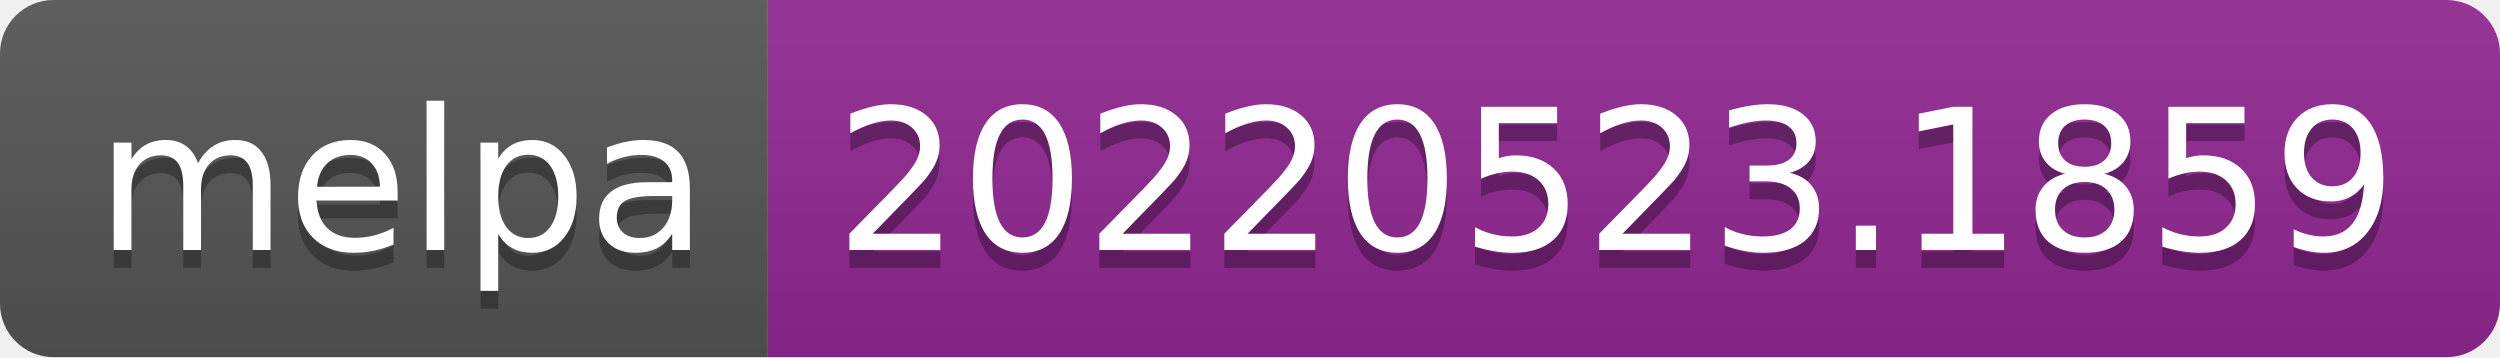
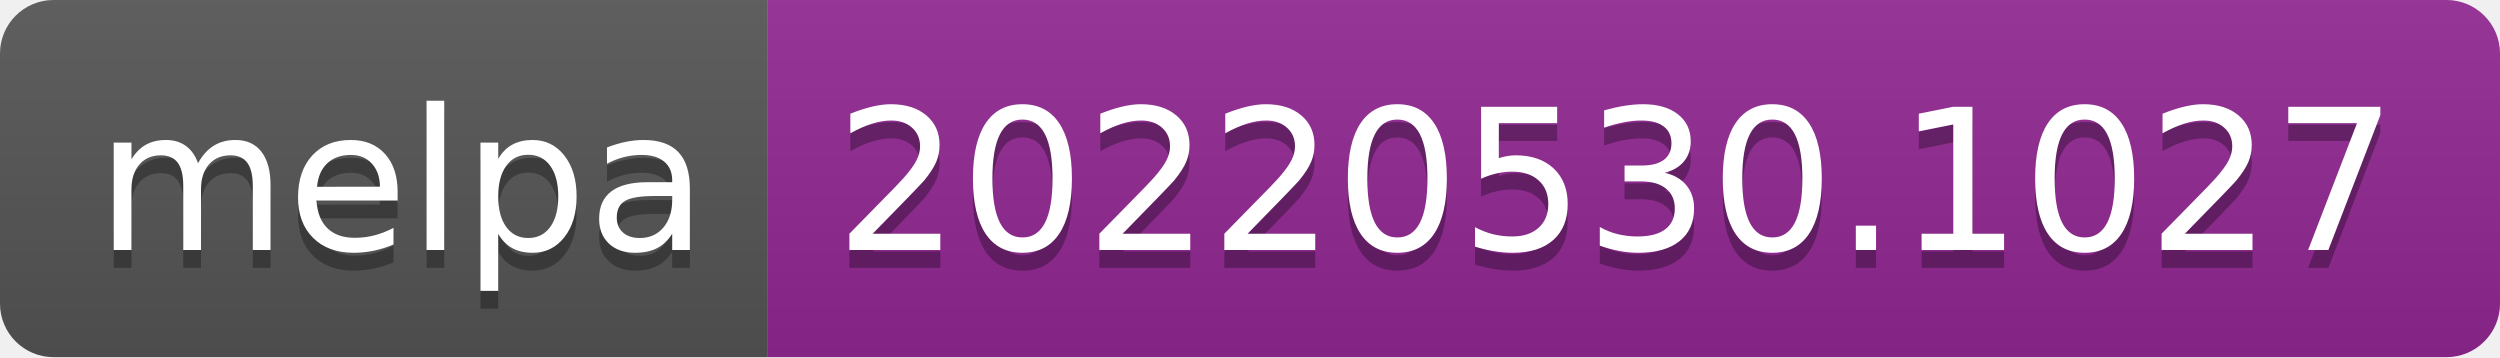
- <svg xmlns="http://www.w3.org/2000/svg" width="140" height="20" role="img" aria-label="melpa: 20220523.1859">
+ <svg xmlns="http://www.w3.org/2000/svg" width="140" height="20" role="img" aria-label="melpa: 20220530.1027">
  <linearGradient id="s" x2="0" y2="100%">
    <stop offset="0" stop-color="#bbb" stop-opacity=".1" />
    <stop offset="1" stop-opacity=".1" />
  </linearGradient>
  <clipPath id="r">
    <rect width="140" height="20" rx="3" fill="#fff" />
  </clipPath>
  <g clip-path="url(#r)">
    <rect width="43" height="20" fill="#555" />
    <rect x="43" width="97" height="20" fill="#922793" />
    <rect width="140" height="20" fill="url(#s)" />
  </g>
  <g fill="#fff" text-anchor="middle" font-family="Verdana,Geneva,DejaVu Sans,sans-serif" text-rendering="geometricPrecision" font-size="110">
    <text aria-hidden="true" x="225" y="150" fill="#010101" fill-opacity=".3" transform="scale(.1)" textLength="330">melpa</text>
    <text x="225" y="140" transform="scale(.1)" fill="#fff" textLength="330">melpa</text>
-     <text aria-hidden="true" x="905" y="150" fill="#010101" fill-opacity=".3" transform="scale(.1)" textLength="870">20220523.1859</text>
-     <text x="905" y="140" transform="scale(.1)" fill="#fff" textLength="870">20220523.1859</text>
+     <text aria-hidden="true" x="905" y="150" fill="#010101" fill-opacity=".3" transform="scale(.1)" textLength="870">20220530.1027</text>
+     <text x="905" y="140" transform="scale(.1)" fill="#fff" textLength="870">20220530.1027</text>
  </g>
</svg>
